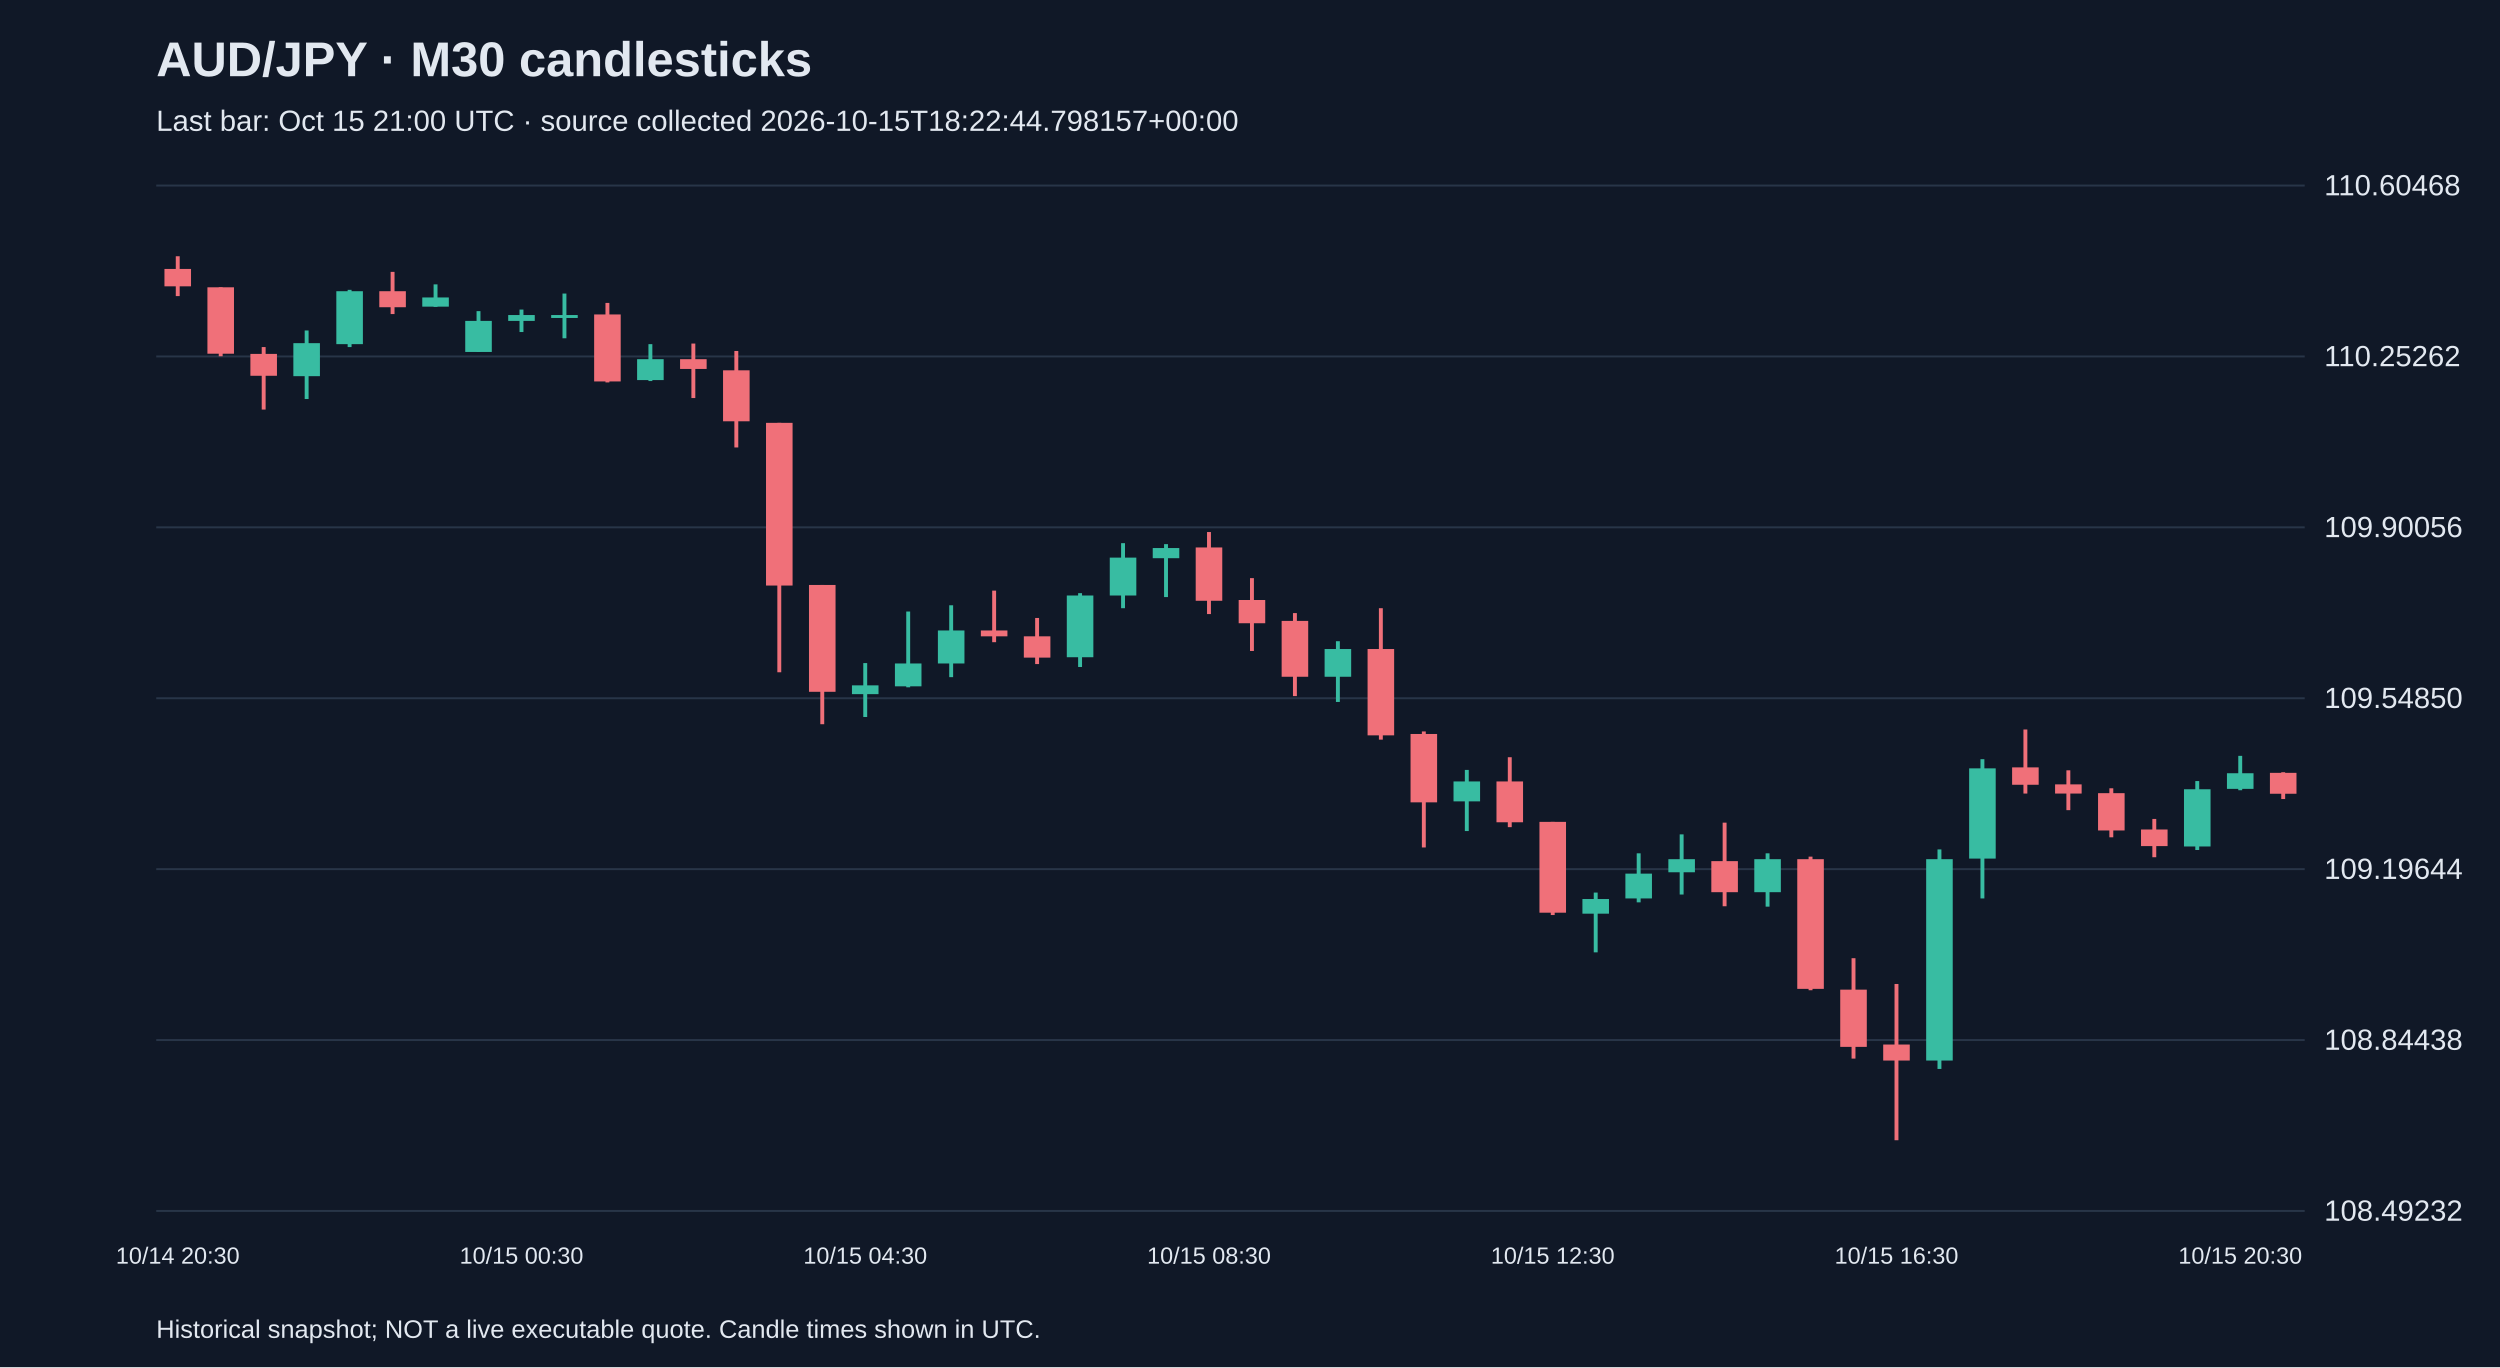
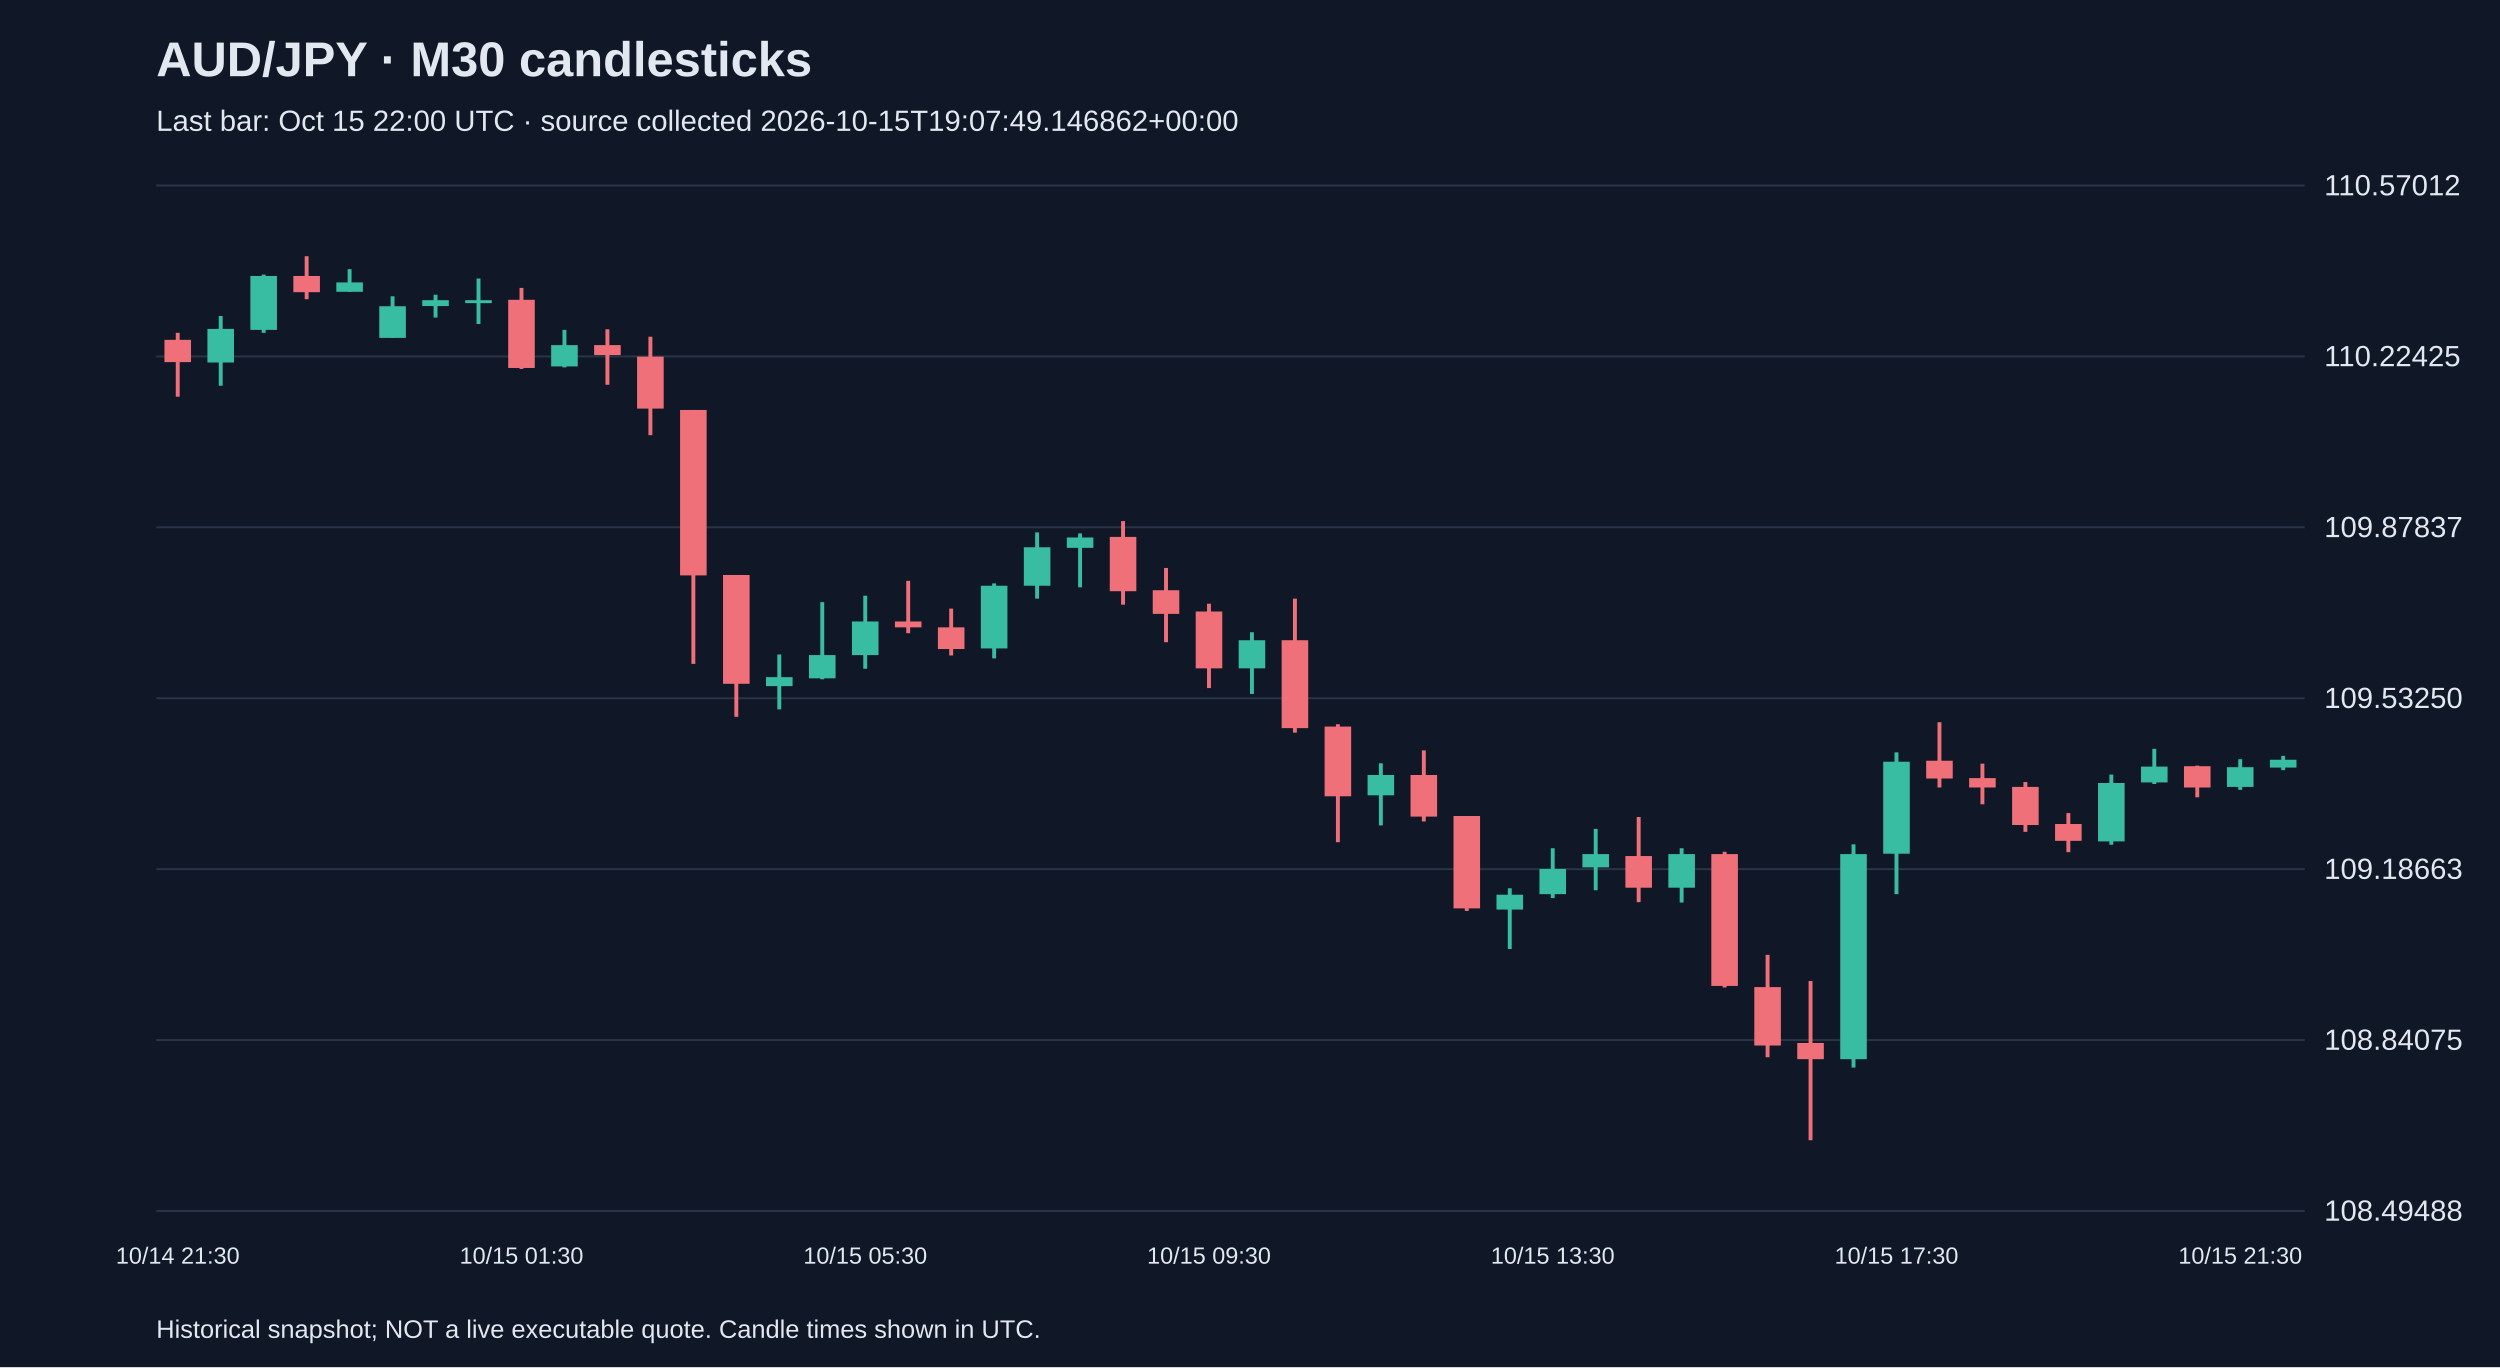
<svg xmlns="http://www.w3.org/2000/svg" viewBox="0 0 1280 700">
  <rect width="100%" height="100%" fill="#101827" />
  <style>text{font-family:Arial,sans-serif;fill:#e2e8f0}</style>
  <text x="80" y="39" font-size="25" font-weight="bold">AUD/JPY · M30 candlesticks</text>
-   <text x="80" y="67" font-size="15" fill="#a6b1c5">Last bar: Oct 15 21:00 UTC · source collected 2026-10-15T18:22:44.798157+00:00</text>
+   <text x="80" y="67" font-size="15" fill="#a6b1c5">Last bar: Oct 15 22:00 UTC · source collected 2026-10-15T19:07:49.146862+00:00</text>
  <line x1="80" y1="620.0" x2="1180" y2="620.0" stroke="#283548" />
-   <text x="1190" y="625.0" font-size="15">108.49232</text>
+   <text x="1190" y="625.0" font-size="15">108.49488</text>
  <line x1="80" y1="532.5" x2="1180" y2="532.5" stroke="#283548" />
-   <text x="1190" y="537.5" font-size="15">108.84438</text>
+   <text x="1190" y="537.5" font-size="15">108.84075</text>
  <line x1="80" y1="445.0" x2="1180" y2="445.0" stroke="#283548" />
-   <text x="1190" y="450.0" font-size="15">109.19644</text>
+   <text x="1190" y="450.0" font-size="15">109.18663</text>
  <line x1="80" y1="357.5" x2="1180" y2="357.5" stroke="#283548" />
-   <text x="1190" y="362.5" font-size="15">109.54850</text>
+   <text x="1190" y="362.5" font-size="15">109.53250</text>
  <line x1="80" y1="270.0" x2="1180" y2="270.0" stroke="#283548" />
-   <text x="1190" y="275.0" font-size="15">109.90056</text>
+   <text x="1190" y="275.0" font-size="15">109.87837</text>
  <line x1="80" y1="182.5" x2="1180" y2="182.5" stroke="#283548" />
-   <text x="1190" y="187.5" font-size="15">110.25262</text>
+   <text x="1190" y="187.5" font-size="15">110.22425</text>
  <line x1="80" y1="95.0" x2="1180" y2="95.0" stroke="#283548" />
-   <text x="1190" y="100.0" font-size="15">110.60468</text>
-   <line x1="91.0" y1="131.2" x2="91.0" y2="151.6" stroke="#f07079" stroke-width="2" />
-   <rect x="84.2" y="137.7" width="13.6" height="8.9" fill="#f07079" />
-   <text x="91.0" y="647" text-anchor="middle" font-size="12">10/14 20:30</text>
-   <line x1="113.0" y1="147.1" x2="113.0" y2="182.4" stroke="#f07079" stroke-width="2" />
-   <rect x="106.2" y="147.1" width="13.6" height="34.0" fill="#f07079" />
-   <line x1="135.0" y1="177.7" x2="135.0" y2="209.7" stroke="#f07079" stroke-width="2" />
-   <rect x="128.2" y="181.2" width="13.6" height="11.2" fill="#f07079" />
-   <line x1="157.0" y1="169.2" x2="157.0" y2="204.3" stroke="#38bca2" stroke-width="2" />
-   <rect x="150.2" y="175.7" width="13.6" height="16.9" fill="#38bca2" />
-   <line x1="179.0" y1="148.4" x2="179.0" y2="177.7" stroke="#38bca2" stroke-width="2" />
-   <rect x="172.2" y="149.1" width="13.6" height="27.1" fill="#38bca2" />
-   <line x1="201.0" y1="139.2" x2="201.0" y2="160.8" stroke="#f07079" stroke-width="2" />
-   <rect x="194.2" y="149.1" width="13.6" height="8.2" fill="#f07079" />
-   <line x1="223.0" y1="145.6" x2="223.0" y2="157.1" stroke="#38bca2" stroke-width="2" />
-   <rect x="216.2" y="152.3" width="13.6" height="4.7" fill="#38bca2" />
-   <line x1="245.0" y1="159.3" x2="245.0" y2="180.2" stroke="#38bca2" stroke-width="2" />
-   <rect x="238.2" y="164.3" width="13.6" height="15.9" fill="#38bca2" />
-   <line x1="267.0" y1="158.5" x2="267.0" y2="170.0" stroke="#38bca2" stroke-width="2" />
-   <rect x="260.2" y="161.3" width="13.6" height="3.0" fill="#38bca2" />
-   <text x="267.0" y="647" text-anchor="middle" font-size="12">10/15 00:30</text>
-   <line x1="289.0" y1="150.3" x2="289.0" y2="173.2" stroke="#38bca2" stroke-width="2" />
-   <rect x="282.2" y="161.3" width="13.6" height="1.5" fill="#38bca2" />
-   <line x1="311.0" y1="155.1" x2="311.0" y2="195.8" stroke="#f07079" stroke-width="2" />
-   <rect x="304.2" y="161.0" width="13.6" height="34.3" fill="#f07079" />
-   <line x1="333.0" y1="176.2" x2="333.0" y2="195.1" stroke="#38bca2" stroke-width="2" />
-   <rect x="326.2" y="183.9" width="13.6" height="10.7" fill="#38bca2" />
-   <line x1="355.0" y1="175.9" x2="355.0" y2="203.8" stroke="#f07079" stroke-width="2" />
-   <rect x="348.2" y="183.9" width="13.6" height="5.0" fill="#f07079" />
-   <line x1="377.0" y1="179.7" x2="377.0" y2="229.1" stroke="#f07079" stroke-width="2" />
-   <rect x="370.2" y="189.6" width="13.6" height="26.1" fill="#f07079" />
-   <line x1="399.0" y1="216.5" x2="399.0" y2="344.2" stroke="#f07079" stroke-width="2" />
-   <rect x="392.2" y="216.5" width="13.6" height="83.3" fill="#f07079" />
-   <line x1="421.0" y1="299.5" x2="421.0" y2="370.8" stroke="#f07079" stroke-width="2" />
-   <rect x="414.2" y="299.5" width="13.6" height="54.7" fill="#f07079" />
-   <line x1="443.0" y1="339.5" x2="443.0" y2="367.1" stroke="#38bca2" stroke-width="2" />
-   <rect x="436.2" y="350.9" width="13.6" height="4.5" fill="#38bca2" />
-   <text x="443.0" y="647" text-anchor="middle" font-size="12">10/15 04:30</text>
-   <line x1="465.0" y1="313.1" x2="465.0" y2="351.9" stroke="#38bca2" stroke-width="2" />
-   <rect x="458.2" y="339.7" width="13.6" height="11.7" fill="#38bca2" />
-   <line x1="487.0" y1="309.9" x2="487.0" y2="346.7" stroke="#38bca2" stroke-width="2" />
-   <rect x="480.2" y="322.8" width="13.6" height="16.9" fill="#38bca2" />
-   <line x1="509.0" y1="302.4" x2="509.0" y2="328.8" stroke="#f07079" stroke-width="2" />
-   <rect x="502.2" y="322.8" width="13.6" height="3.0" fill="#f07079" />
-   <line x1="531.0" y1="316.4" x2="531.0" y2="340.0" stroke="#f07079" stroke-width="2" />
-   <rect x="524.2" y="325.8" width="13.6" height="10.9" fill="#f07079" />
-   <line x1="553.0" y1="303.7" x2="553.0" y2="341.5" stroke="#38bca2" stroke-width="2" />
-   <rect x="546.2" y="304.9" width="13.6" height="31.6" fill="#38bca2" />
-   <line x1="575.0" y1="278.1" x2="575.0" y2="311.4" stroke="#38bca2" stroke-width="2" />
-   <rect x="568.2" y="285.5" width="13.6" height="19.4" fill="#38bca2" />
-   <line x1="597.0" y1="278.6" x2="597.0" y2="305.7" stroke="#38bca2" stroke-width="2" />
-   <rect x="590.2" y="280.6" width="13.6" height="5.2" fill="#38bca2" />
-   <line x1="619.0" y1="272.4" x2="619.0" y2="314.4" stroke="#f07079" stroke-width="2" />
-   <rect x="612.2" y="280.3" width="13.6" height="27.3" fill="#f07079" />
-   <text x="619.0" y="647" text-anchor="middle" font-size="12">10/15 08:30</text>
-   <line x1="641.0" y1="296.0" x2="641.0" y2="333.3" stroke="#f07079" stroke-width="2" />
-   <rect x="634.2" y="307.2" width="13.6" height="11.9" fill="#f07079" />
-   <line x1="663.0" y1="313.9" x2="663.0" y2="356.4" stroke="#f07079" stroke-width="2" />
-   <rect x="656.2" y="317.9" width="13.6" height="28.6" fill="#f07079" />
-   <line x1="685.0" y1="328.3" x2="685.0" y2="359.4" stroke="#38bca2" stroke-width="2" />
-   <rect x="678.2" y="332.3" width="13.6" height="14.2" fill="#38bca2" />
-   <line x1="707.0" y1="311.4" x2="707.0" y2="378.7" stroke="#f07079" stroke-width="2" />
-   <rect x="700.2" y="332.3" width="13.6" height="44.2" fill="#f07079" />
-   <line x1="729.0" y1="374.5" x2="729.0" y2="433.9" stroke="#f07079" stroke-width="2" />
-   <rect x="722.2" y="375.8" width="13.6" height="35.0" fill="#f07079" />
-   <line x1="751.0" y1="394.2" x2="751.0" y2="425.5" stroke="#38bca2" stroke-width="2" />
-   <rect x="744.2" y="400.1" width="13.6" height="10.2" fill="#38bca2" />
-   <line x1="773.0" y1="387.7" x2="773.0" y2="423.5" stroke="#f07079" stroke-width="2" />
-   <rect x="766.2" y="400.1" width="13.6" height="20.9" fill="#f07079" />
-   <line x1="795.0" y1="420.8" x2="795.0" y2="468.5" stroke="#f07079" stroke-width="2" />
-   <rect x="788.2" y="420.8" width="13.6" height="46.5" fill="#f07079" />
-   <text x="795.0" y="647" text-anchor="middle" font-size="12">10/15 12:30</text>
-   <line x1="817.0" y1="457.0" x2="817.0" y2="487.6" stroke="#38bca2" stroke-width="2" />
-   <rect x="810.2" y="460.3" width="13.6" height="7.5" fill="#38bca2" />
-   <line x1="839.0" y1="436.9" x2="839.0" y2="462.0" stroke="#38bca2" stroke-width="2" />
-   <rect x="832.2" y="447.3" width="13.6" height="12.7" fill="#38bca2" />
-   <line x1="861.0" y1="427.2" x2="861.0" y2="458.0" stroke="#38bca2" stroke-width="2" />
-   <rect x="854.2" y="439.9" width="13.6" height="6.7" fill="#38bca2" />
-   <line x1="883.0" y1="421.2" x2="883.0" y2="464.0" stroke="#f07079" stroke-width="2" />
-   <rect x="876.2" y="440.9" width="13.6" height="15.9" fill="#f07079" />
-   <line x1="905.0" y1="436.9" x2="905.0" y2="464.2" stroke="#38bca2" stroke-width="2" />
-   <rect x="898.2" y="439.9" width="13.6" height="16.9" fill="#38bca2" />
-   <line x1="927.0" y1="438.6" x2="927.0" y2="507.0" stroke="#f07079" stroke-width="2" />
-   <rect x="920.2" y="439.9" width="13.6" height="66.4" fill="#f07079" />
-   <line x1="949.0" y1="490.6" x2="949.0" y2="542.0" stroke="#f07079" stroke-width="2" />
-   <rect x="942.2" y="506.7" width="13.6" height="29.3" fill="#f07079" />
-   <line x1="971.0" y1="503.8" x2="971.0" y2="583.8" stroke="#f07079" stroke-width="2" />
-   <rect x="964.2" y="534.8" width="13.6" height="8.2" fill="#f07079" />
-   <text x="971.0" y="647" text-anchor="middle" font-size="12">10/15 16:30</text>
-   <line x1="993.0" y1="434.9" x2="993.0" y2="547.3" stroke="#38bca2" stroke-width="2" />
-   <rect x="986.2" y="439.9" width="13.6" height="103.1" fill="#38bca2" />
-   <line x1="1015.0" y1="388.7" x2="1015.0" y2="460.0" stroke="#38bca2" stroke-width="2" />
-   <rect x="1008.2" y="393.4" width="13.6" height="46.2" fill="#38bca2" />
-   <line x1="1037.0" y1="373.5" x2="1037.0" y2="406.3" stroke="#f07079" stroke-width="2" />
-   <rect x="1030.2" y="392.9" width="13.6" height="8.9" fill="#f07079" />
-   <line x1="1059.0" y1="394.4" x2="1059.0" y2="414.8" stroke="#f07079" stroke-width="2" />
-   <rect x="1052.2" y="401.6" width="13.6" height="4.7" fill="#f07079" />
-   <line x1="1081.0" y1="403.6" x2="1081.0" y2="428.7" stroke="#f07079" stroke-width="2" />
-   <rect x="1074.2" y="406.1" width="13.6" height="19.1" fill="#f07079" />
-   <line x1="1103.0" y1="419.3" x2="1103.0" y2="438.9" stroke="#f07079" stroke-width="2" />
-   <rect x="1096.2" y="424.7" width="13.6" height="8.5" fill="#f07079" />
-   <line x1="1125.0" y1="399.9" x2="1125.0" y2="435.2" stroke="#38bca2" stroke-width="2" />
-   <rect x="1118.2" y="404.1" width="13.6" height="29.3" fill="#38bca2" />
-   <line x1="1147.0" y1="387.0" x2="1147.0" y2="404.6" stroke="#38bca2" stroke-width="2" />
-   <rect x="1140.2" y="395.9" width="13.6" height="8.0" fill="#38bca2" />
-   <text x="1147.0" y="647" text-anchor="middle" font-size="12">10/15 20:30</text>
-   <line x1="1169.0" y1="395.4" x2="1169.0" y2="409.1" stroke="#f07079" stroke-width="2" />
-   <rect x="1162.2" y="395.7" width="13.6" height="10.7" fill="#f07079" />
+   <text x="1190" y="100.0" font-size="15">110.57012</text>
+   <line x1="91.0" y1="170.4" x2="91.0" y2="203.1" stroke="#f07079" stroke-width="2" />
+   <rect x="84.2" y="174.0" width="13.6" height="11.4" fill="#f07079" />
+   <text x="91.0" y="647" text-anchor="middle" font-size="12">10/14 21:30</text>
+   <line x1="113.0" y1="161.8" x2="113.0" y2="197.5" stroke="#38bca2" stroke-width="2" />
+   <rect x="106.2" y="168.4" width="13.6" height="17.2" fill="#38bca2" />
+   <line x1="135.0" y1="140.6" x2="135.0" y2="170.4" stroke="#38bca2" stroke-width="2" />
+   <rect x="128.2" y="141.3" width="13.6" height="27.6" fill="#38bca2" />
+   <line x1="157.0" y1="131.2" x2="157.0" y2="153.2" stroke="#f07079" stroke-width="2" />
+   <rect x="150.2" y="141.3" width="13.6" height="8.3" fill="#f07079" />
+   <line x1="179.0" y1="137.8" x2="179.0" y2="149.4" stroke="#38bca2" stroke-width="2" />
+   <rect x="172.2" y="144.6" width="13.6" height="4.8" fill="#38bca2" />
+   <line x1="201.0" y1="151.7" x2="201.0" y2="172.9" stroke="#38bca2" stroke-width="2" />
+   <rect x="194.2" y="156.8" width="13.6" height="16.2" fill="#38bca2" />
+   <line x1="223.0" y1="150.9" x2="223.0" y2="162.6" stroke="#38bca2" stroke-width="2" />
+   <rect x="216.2" y="153.7" width="13.6" height="3.0" fill="#38bca2" />
+   <line x1="245.0" y1="142.6" x2="245.0" y2="165.9" stroke="#38bca2" stroke-width="2" />
+   <rect x="238.2" y="153.7" width="13.6" height="1.5" fill="#38bca2" />
+   <line x1="267.0" y1="147.4" x2="267.0" y2="188.9" stroke="#f07079" stroke-width="2" />
+   <rect x="260.2" y="153.5" width="13.6" height="34.9" fill="#f07079" />
+   <text x="267.0" y="647" text-anchor="middle" font-size="12">10/15 01:30</text>
+   <line x1="289.0" y1="168.9" x2="289.0" y2="188.1" stroke="#38bca2" stroke-width="2" />
+   <rect x="282.2" y="176.7" width="13.6" height="10.9" fill="#38bca2" />
+   <line x1="311.0" y1="168.6" x2="311.0" y2="197.0" stroke="#f07079" stroke-width="2" />
+   <rect x="304.2" y="176.7" width="13.6" height="5.1" fill="#f07079" />
+   <line x1="333.0" y1="172.4" x2="333.0" y2="222.8" stroke="#f07079" stroke-width="2" />
+   <rect x="326.2" y="182.6" width="13.6" height="26.6" fill="#f07079" />
+   <line x1="355.0" y1="209.9" x2="355.0" y2="339.9" stroke="#f07079" stroke-width="2" />
+   <rect x="348.2" y="209.9" width="13.6" height="84.7" fill="#f07079" />
+   <line x1="377.0" y1="294.4" x2="377.0" y2="367.0" stroke="#f07079" stroke-width="2" />
+   <rect x="370.2" y="294.4" width="13.6" height="55.7" fill="#f07079" />
+   <line x1="399.0" y1="335.1" x2="399.0" y2="363.2" stroke="#38bca2" stroke-width="2" />
+   <rect x="392.2" y="346.7" width="13.6" height="4.6" fill="#38bca2" />
+   <line x1="421.0" y1="308.3" x2="421.0" y2="347.8" stroke="#38bca2" stroke-width="2" />
+   <rect x="414.2" y="335.4" width="13.6" height="11.9" fill="#38bca2" />
+   <line x1="443.0" y1="305.0" x2="443.0" y2="342.4" stroke="#38bca2" stroke-width="2" />
+   <rect x="436.2" y="318.2" width="13.6" height="17.2" fill="#38bca2" />
+   <text x="443.0" y="647" text-anchor="middle" font-size="12">10/15 05:30</text>
+   <line x1="465.0" y1="297.4" x2="465.0" y2="324.2" stroke="#f07079" stroke-width="2" />
+   <rect x="458.2" y="318.2" width="13.6" height="3.0" fill="#f07079" />
+   <line x1="487.0" y1="311.6" x2="487.0" y2="335.6" stroke="#f07079" stroke-width="2" />
+   <rect x="480.2" y="321.2" width="13.6" height="11.1" fill="#f07079" />
+   <line x1="509.0" y1="298.7" x2="509.0" y2="337.1" stroke="#38bca2" stroke-width="2" />
+   <rect x="502.2" y="299.9" width="13.6" height="32.1" fill="#38bca2" />
+   <line x1="531.0" y1="272.6" x2="531.0" y2="306.5" stroke="#38bca2" stroke-width="2" />
+   <rect x="524.2" y="280.2" width="13.6" height="19.7" fill="#38bca2" />
+   <line x1="553.0" y1="273.1" x2="553.0" y2="300.7" stroke="#38bca2" stroke-width="2" />
+   <rect x="546.2" y="275.2" width="13.6" height="5.3" fill="#38bca2" />
+   <line x1="575.0" y1="266.8" x2="575.0" y2="309.6" stroke="#f07079" stroke-width="2" />
+   <rect x="568.2" y="274.9" width="13.6" height="27.8" fill="#f07079" />
+   <line x1="597.0" y1="290.8" x2="597.0" y2="328.8" stroke="#f07079" stroke-width="2" />
+   <rect x="590.2" y="302.2" width="13.6" height="12.1" fill="#f07079" />
+   <line x1="619.0" y1="309.1" x2="619.0" y2="352.3" stroke="#f07079" stroke-width="2" />
+   <rect x="612.2" y="313.1" width="13.6" height="29.1" fill="#f07079" />
+   <text x="619.0" y="647" text-anchor="middle" font-size="12">10/15 09:30</text>
+   <line x1="641.0" y1="323.7" x2="641.0" y2="355.3" stroke="#38bca2" stroke-width="2" />
+   <rect x="634.2" y="327.8" width="13.6" height="14.4" fill="#38bca2" />
+   <line x1="663.0" y1="306.5" x2="663.0" y2="375.1" stroke="#f07079" stroke-width="2" />
+   <rect x="656.2" y="327.8" width="13.6" height="45.0" fill="#f07079" />
+   <line x1="685.0" y1="370.8" x2="685.0" y2="431.2" stroke="#f07079" stroke-width="2" />
+   <rect x="678.2" y="372.0" width="13.6" height="35.7" fill="#f07079" />
+   <line x1="707.0" y1="390.8" x2="707.0" y2="422.6" stroke="#38bca2" stroke-width="2" />
+   <rect x="700.2" y="396.8" width="13.6" height="10.4" fill="#38bca2" />
+   <line x1="729.0" y1="384.2" x2="729.0" y2="420.6" stroke="#f07079" stroke-width="2" />
+   <rect x="722.2" y="396.8" width="13.6" height="21.3" fill="#f07079" />
+   <line x1="751.0" y1="417.8" x2="751.0" y2="466.4" stroke="#f07079" stroke-width="2" />
+   <rect x="744.2" y="417.8" width="13.6" height="47.3" fill="#f07079" />
+   <line x1="773.0" y1="454.8" x2="773.0" y2="485.9" stroke="#38bca2" stroke-width="2" />
+   <rect x="766.2" y="458.1" width="13.6" height="7.6" fill="#38bca2" />
+   <line x1="795.0" y1="434.3" x2="795.0" y2="459.8" stroke="#38bca2" stroke-width="2" />
+   <rect x="788.2" y="444.9" width="13.6" height="12.9" fill="#38bca2" />
+   <text x="795.0" y="647" text-anchor="middle" font-size="12">10/15 13:30</text>
+   <line x1="817.0" y1="424.4" x2="817.0" y2="455.8" stroke="#38bca2" stroke-width="2" />
+   <rect x="810.2" y="437.3" width="13.6" height="6.8" fill="#38bca2" />
+   <line x1="839.0" y1="418.3" x2="839.0" y2="461.9" stroke="#f07079" stroke-width="2" />
+   <rect x="832.2" y="438.3" width="13.6" height="16.2" fill="#f07079" />
+   <line x1="861.0" y1="434.3" x2="861.0" y2="462.1" stroke="#38bca2" stroke-width="2" />
+   <rect x="854.2" y="437.3" width="13.6" height="17.2" fill="#38bca2" />
+   <line x1="883.0" y1="436.1" x2="883.0" y2="505.6" stroke="#f07079" stroke-width="2" />
+   <rect x="876.2" y="437.3" width="13.6" height="67.5" fill="#f07079" />
+   <line x1="905.0" y1="488.9" x2="905.0" y2="541.3" stroke="#f07079" stroke-width="2" />
+   <rect x="898.2" y="505.4" width="13.6" height="29.9" fill="#f07079" />
+   <line x1="927.0" y1="502.3" x2="927.0" y2="583.8" stroke="#f07079" stroke-width="2" />
+   <rect x="920.2" y="534.0" width="13.6" height="8.3" fill="#f07079" />
+   <line x1="949.0" y1="432.3" x2="949.0" y2="546.6" stroke="#38bca2" stroke-width="2" />
+   <rect x="942.2" y="437.3" width="13.6" height="105.0" fill="#38bca2" />
+   <line x1="971.0" y1="385.2" x2="971.0" y2="457.8" stroke="#38bca2" stroke-width="2" />
+   <rect x="964.2" y="390.0" width="13.6" height="47.1" fill="#38bca2" />
+   <text x="971.0" y="647" text-anchor="middle" font-size="12">10/15 17:30</text>
+   <line x1="993.0" y1="369.8" x2="993.0" y2="403.2" stroke="#f07079" stroke-width="2" />
+   <rect x="986.2" y="389.5" width="13.6" height="9.1" fill="#f07079" />
+   <line x1="1015.0" y1="391.0" x2="1015.0" y2="411.8" stroke="#f07079" stroke-width="2" />
+   <rect x="1008.2" y="398.4" width="13.6" height="4.8" fill="#f07079" />
+   <line x1="1037.0" y1="400.4" x2="1037.0" y2="425.9" stroke="#f07079" stroke-width="2" />
+   <rect x="1030.2" y="402.9" width="13.6" height="19.5" fill="#f07079" />
+   <line x1="1059.0" y1="416.3" x2="1059.0" y2="436.3" stroke="#f07079" stroke-width="2" />
+   <rect x="1052.2" y="421.9" width="13.6" height="8.6" fill="#f07079" />
+   <line x1="1081.0" y1="396.6" x2="1081.0" y2="432.5" stroke="#38bca2" stroke-width="2" />
+   <rect x="1074.2" y="400.9" width="13.6" height="29.9" fill="#38bca2" />
+   <line x1="1103.0" y1="383.4" x2="1103.0" y2="401.4" stroke="#38bca2" stroke-width="2" />
+   <rect x="1096.2" y="392.5" width="13.6" height="8.1" fill="#38bca2" />
+   <line x1="1125.0" y1="392.0" x2="1125.0" y2="408.2" stroke="#f07079" stroke-width="2" />
+   <rect x="1118.2" y="392.3" width="13.6" height="10.9" fill="#f07079" />
+   <line x1="1147.0" y1="388.7" x2="1147.0" y2="404.4" stroke="#38bca2" stroke-width="2" />
+   <rect x="1140.2" y="392.8" width="13.6" height="10.1" fill="#38bca2" />
+   <text x="1147.0" y="647" text-anchor="middle" font-size="12">10/15 21:30</text>
+   <line x1="1169.0" y1="387.0" x2="1169.0" y2="394.3" stroke="#38bca2" stroke-width="2" />
+   <rect x="1162.2" y="389.0" width="13.6" height="4.0" fill="#38bca2" />
  <text x="80" y="685" font-size="13">Historical snapshot; NOT a live executable quote. Candle times shown in UTC.</text>
</svg>
